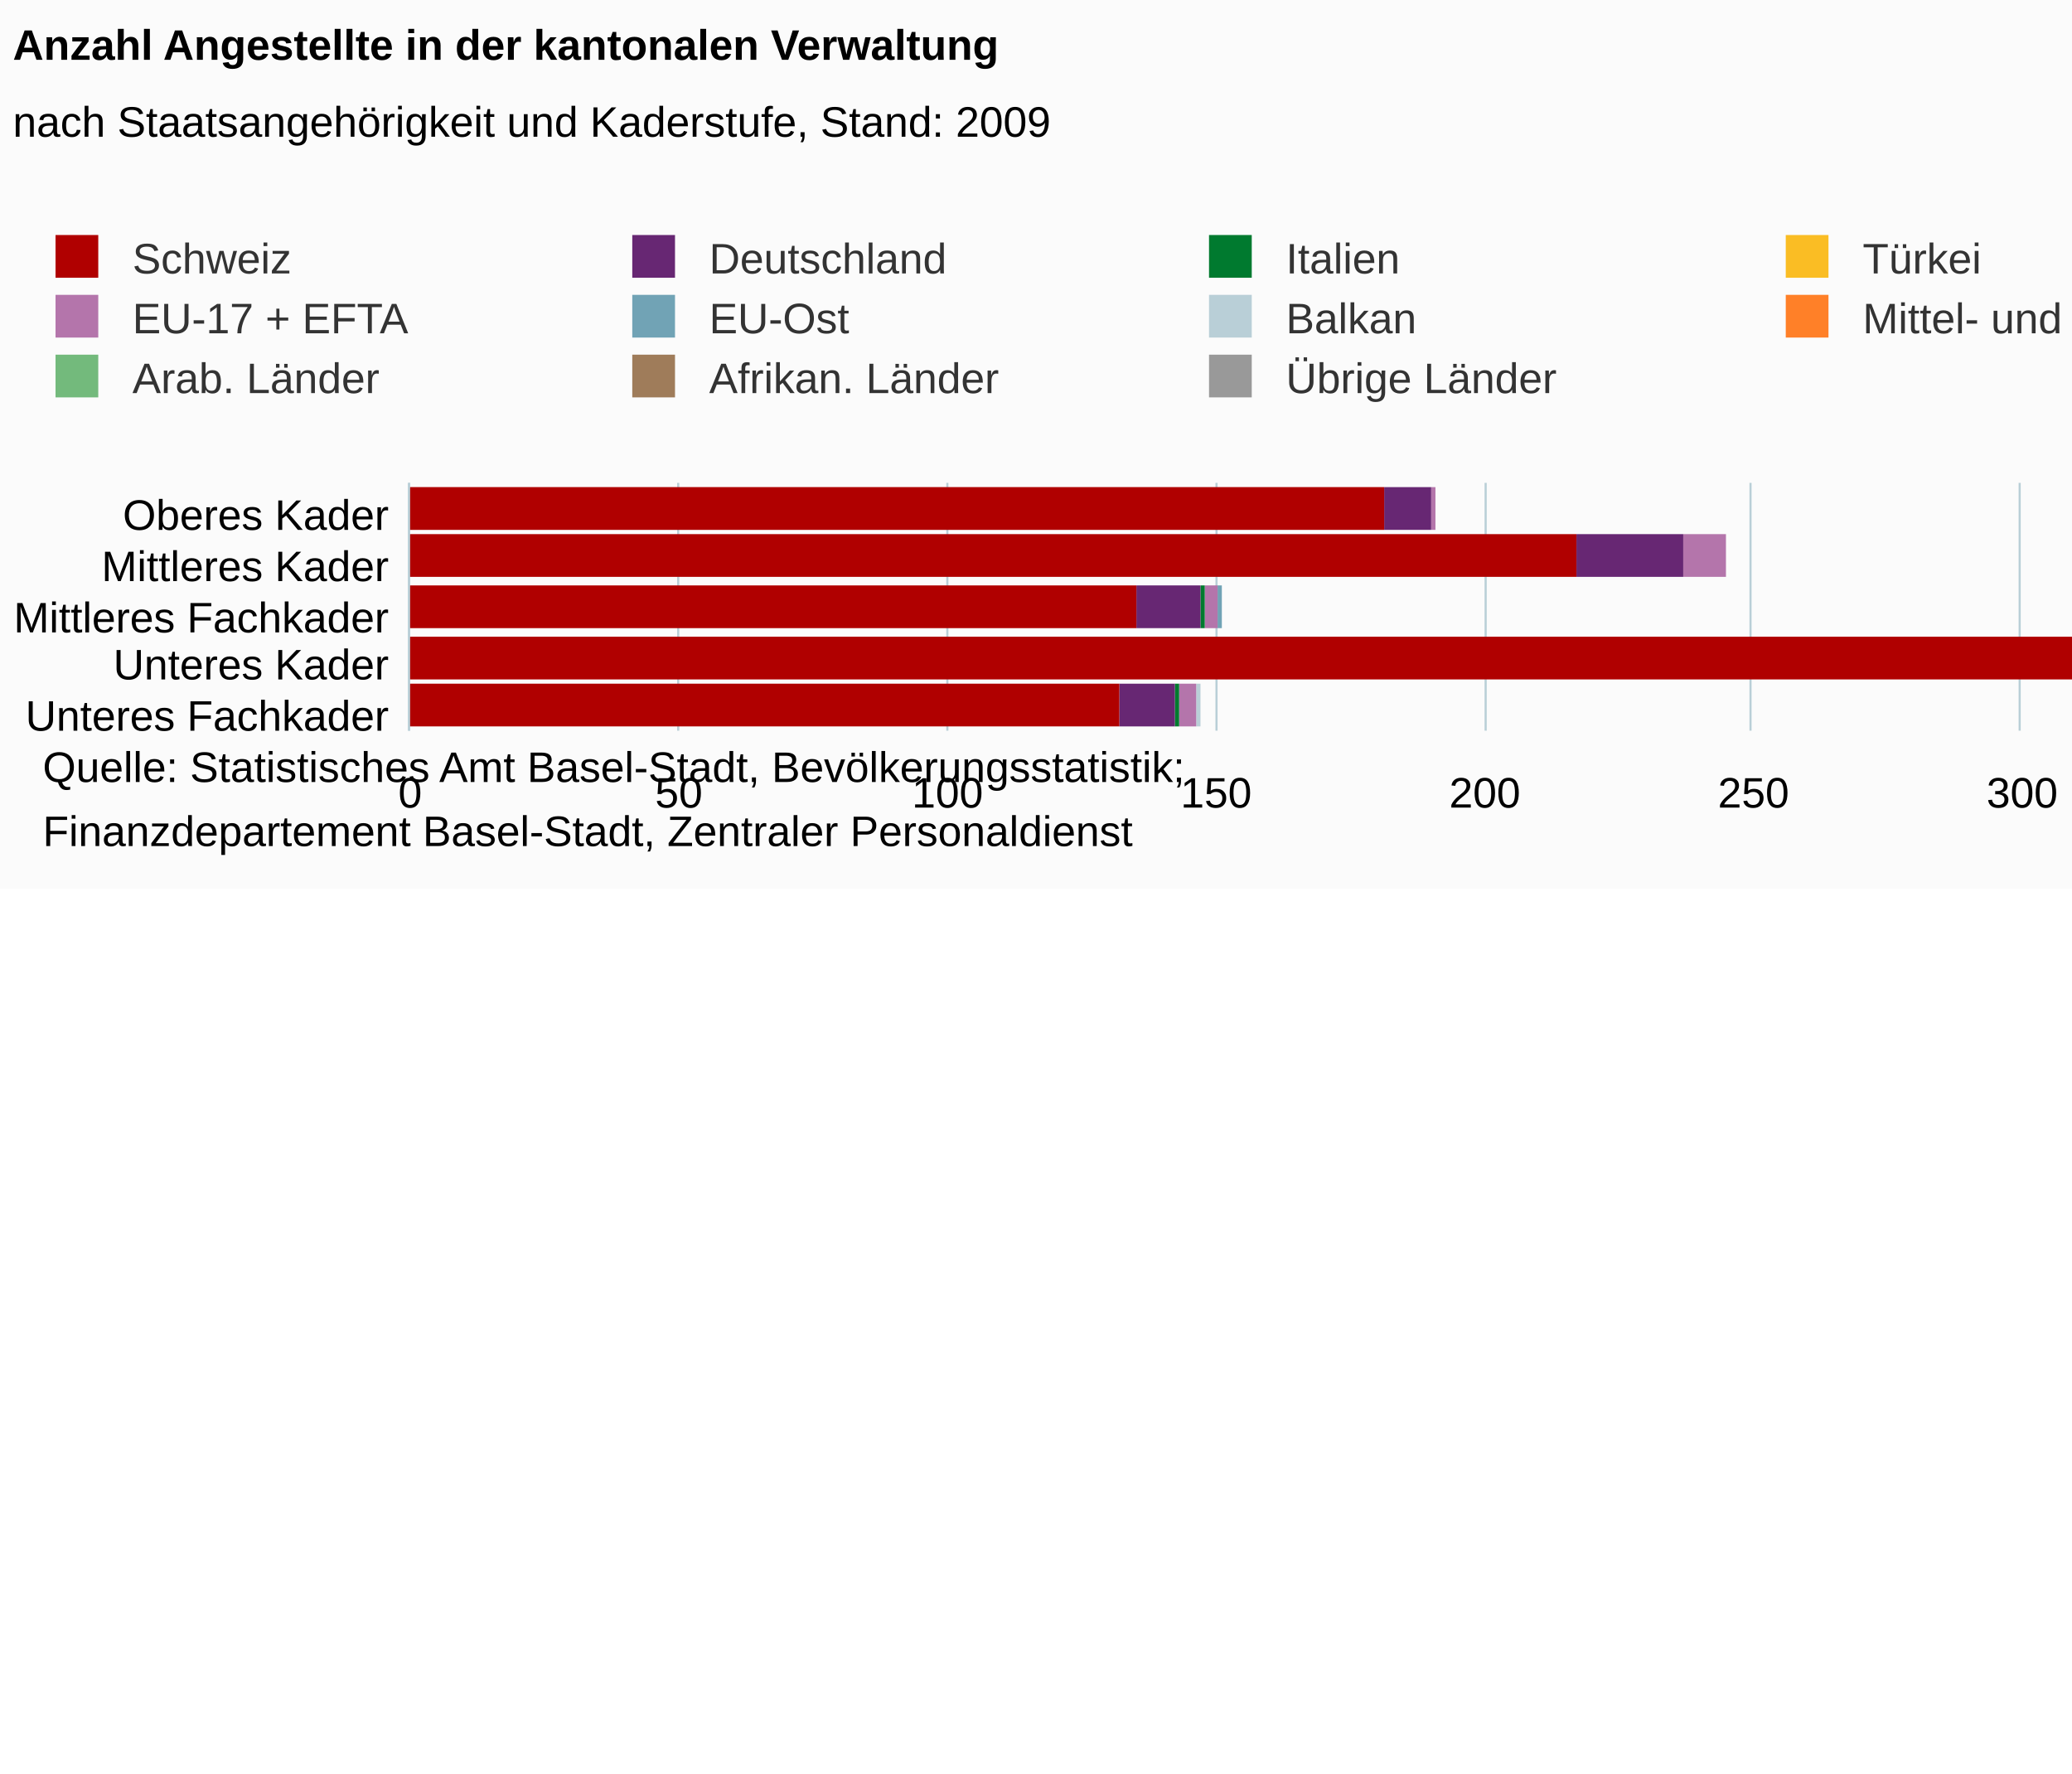
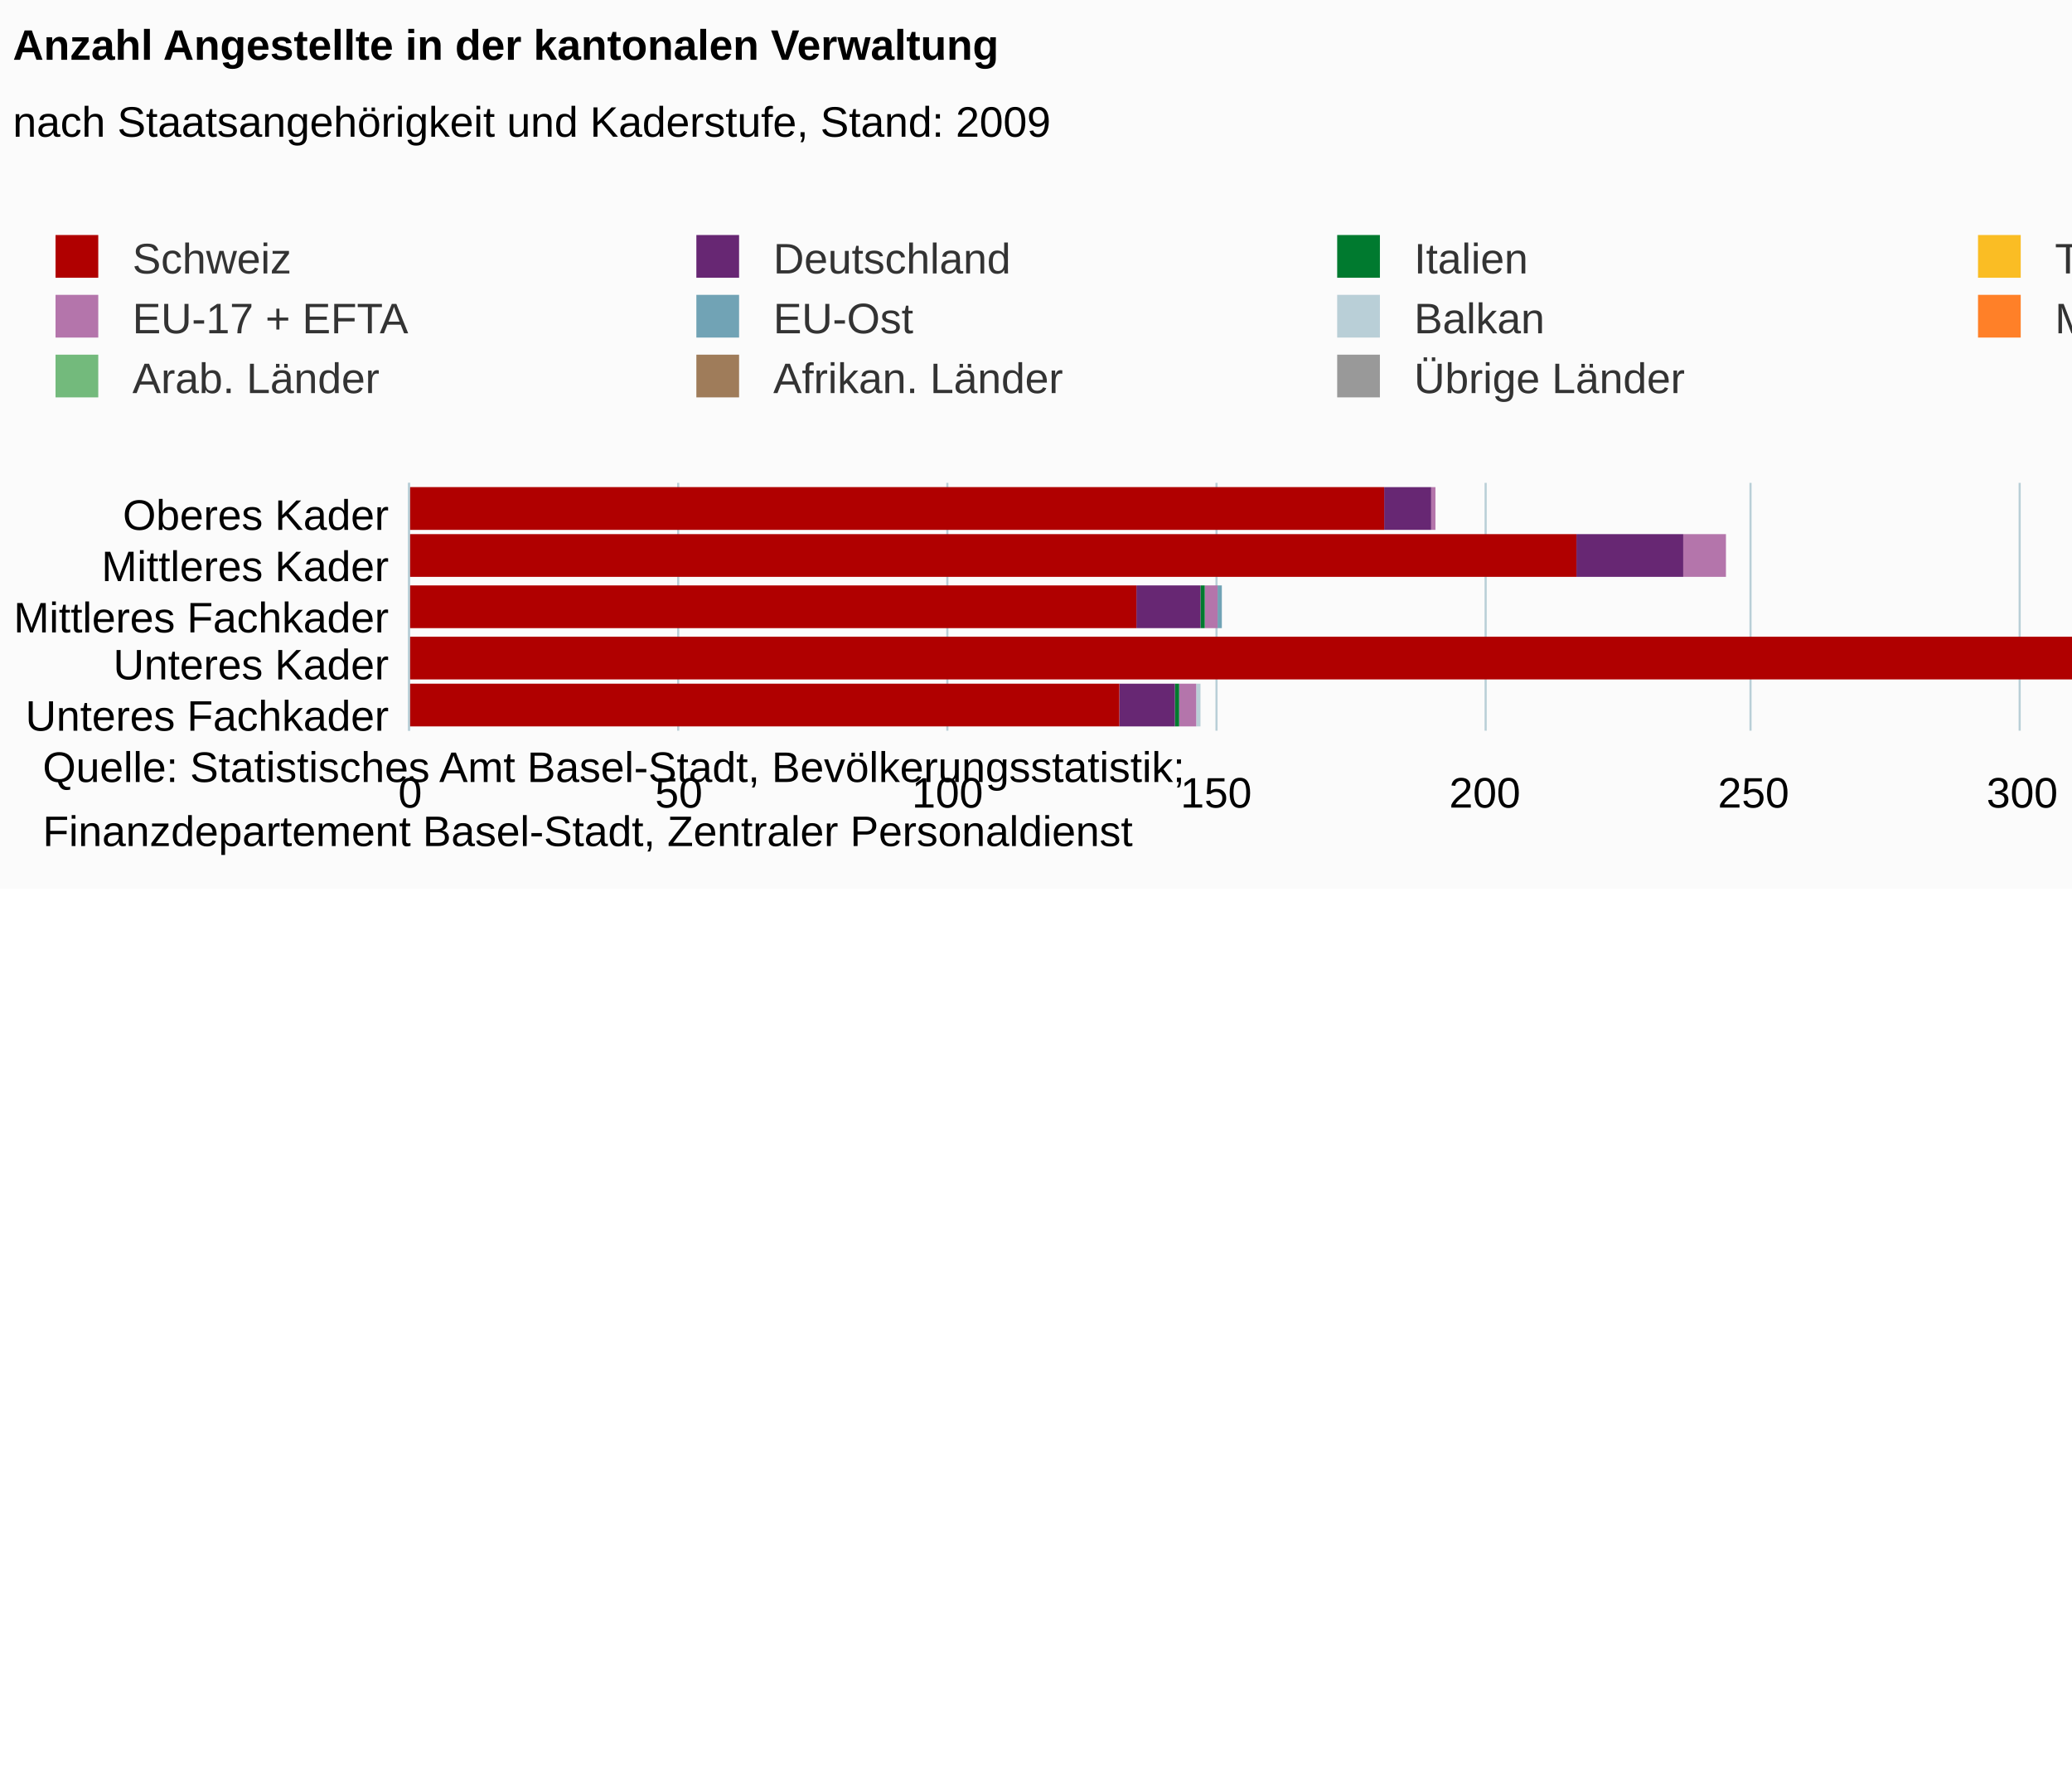
<svg xmlns="http://www.w3.org/2000/svg" version="1.1" class="highcharts-root" style="font-family:Arial;font-size:12px;" viewBox="0 0 485 415">
  <defs>
-     <clipPath id="highcharts-wlbjhnn-6">
+     <clipPath id="highcharts-u98fytr-6">
      <rect x="0" y="0" width="58" height="566" fill="none" />
    </clipPath>
-     <clipPath id="highcharts-wlbjhnn-7">
+     <clipPath id="highcharts-u98fytr-7">
      <rect x="0" y="0" width="58" height="566" fill="none" />
    </clipPath>
  </defs>
  <rect fill="#fbfbfb" class="highcharts-background" x="0" y="0" width="665" height="208" rx="0" ry="0" />
  <rect fill="none" class="highcharts-plot-background" x="96" y="113" width="566" height="58" />
  <g class="highcharts-pane-group" />
  <g class="highcharts-grid highcharts-xaxis-grid ">
    <path fill="none" class="highcharts-grid-line" d="M 96 125.5 L 662 125.5" opacity="1" />
    <path fill="none" class="highcharts-grid-line" d="M 96 136.5 L 662 136.5" opacity="1" />
    <path fill="none" class="highcharts-grid-line" d="M 96 148.5 L 662 148.5" opacity="1" />
    <path fill="none" class="highcharts-grid-line" d="M 96 159.5 L 662 159.5" opacity="1" />
    <path fill="none" class="highcharts-grid-line" d="M 96 171.5 L 662 171.5" opacity="1" />
    <path fill="none" class="highcharts-grid-line" d="M 96 113.5 L 662 113.5" opacity="1" />
  </g>
  <g class="highcharts-grid highcharts-yaxis-grid ">
    <path fill="none" stroke="#B9CFD7" stroke-width="0.5" class="highcharts-grid-line" d="M 95.75 113 L 95.75 171" opacity="1" />
    <path fill="none" stroke="#B9CFD7" stroke-width="0.5" class="highcharts-grid-line" d="M 158.75 113 L 158.75 171" opacity="1" />
    <path fill="none" stroke="#B9CFD7" stroke-width="0.5" class="highcharts-grid-line" d="M 221.75 113 L 221.75 171" opacity="1" />
    <path fill="none" stroke="#B9CFD7" stroke-width="0.5" class="highcharts-grid-line" d="M 284.75 113 L 284.75 171" opacity="1" />
    <path fill="none" stroke="#B9CFD7" stroke-width="0.5" class="highcharts-grid-line" d="M 347.75 113 L 347.75 171" opacity="1" />
    <path fill="none" stroke="#B9CFD7" stroke-width="0.5" class="highcharts-grid-line" d="M 409.75 113 L 409.75 171" opacity="1" />
    <path fill="none" stroke="#B9CFD7" stroke-width="0.5" class="highcharts-grid-line" d="M 472.75 113 L 472.75 171" opacity="1" />
    <path fill="none" stroke="#B9CFD7" stroke-width="0.5" class="highcharts-grid-line" d="M 535.75 113 L 535.75 171" opacity="1" />
    <path fill="none" stroke="#B9CFD7" stroke-width="0.5" class="highcharts-grid-line" d="M 598.75 113 L 598.75 171" opacity="1" />
    <path fill="none" stroke="#B9CFD7" stroke-width="0.5" class="highcharts-grid-line" d="M 662.25 113 L 662.25 171" opacity="1" />
  </g>
  <rect fill="none" class="highcharts-plot-border" x="96" y="113" width="566" height="58" />
  <g class="highcharts-axis highcharts-xaxis ">
    <path fill="none" class="highcharts-axis-line" stroke="#B9CFD7" stroke-width="0.5" d="M 95.75 113 L 95.75 171" />
  </g>
  <g class="highcharts-axis highcharts-yaxis ">
    <path fill="none" class="highcharts-axis-line" d="M 96 171 L 662 171" />
  </g>
  <g class="highcharts-series-group">
-     <g class="highcharts-series highcharts-series-0 highcharts-column-series " transform="translate(662,171) rotate(90) scale(-1,1) scale(1 1)" clip-path="url(#highcharts-wlbjhnn-7)">
+     <g class="highcharts-series highcharts-series-0 highcharts-column-series " transform="translate(662,171) rotate(90) scale(-1,1) scale(1 1)" clip-path="url(#highcharts-u98fytr-7)">
      <rect x="47" y="326" width="10" height="0" fill="#999999" class="highcharts-point" />
      <rect x="36" y="258" width="10" height="0" fill="#999999" class="highcharts-point" />
      <rect x="24" y="376" width="10" height="0" fill="#999999" class="highcharts-point" />
      <rect x="12" y="14" width="10" height="0" fill="#999999" class="highcharts-point" />
      <rect x="1" y="381" width="10" height="0" fill="#999999" class="highcharts-point" />
    </g>
    <g class="highcharts-markers highcharts-series-0 highcharts-column-series " transform="translate(662,171) rotate(90) scale(-1,1) scale(1 1)" clip-path="none" />
-     <g class="highcharts-series highcharts-series-1 highcharts-column-series " transform="translate(662,171) rotate(90) scale(-1,1) scale(1 1)" clip-path="url(#highcharts-wlbjhnn-7)">
+     <g class="highcharts-series highcharts-series-1 highcharts-column-series " transform="translate(662,171) rotate(90) scale(-1,1) scale(1 1)" clip-path="url(#highcharts-u98fytr-7)">
      <rect x="47" y="326" width="10" height="0" fill="#9f7c5a" class="highcharts-point" />
      <rect x="36" y="258" width="10" height="0" fill="#9f7c5a" class="highcharts-point" />
      <rect x="24" y="376" width="10" height="0" fill="#9f7c5a" class="highcharts-point" />
      <rect x="12" y="14" width="10" height="0" fill="#9f7c5a" class="highcharts-point" />
      <rect x="1" y="381" width="10" height="0" fill="#9f7c5a" class="highcharts-point" />
    </g>
    <g class="highcharts-markers highcharts-series-1 highcharts-column-series " transform="translate(662,171) rotate(90) scale(-1,1) scale(1 1)" clip-path="none" />
-     <g class="highcharts-series highcharts-series-2 highcharts-column-series " transform="translate(662,171) rotate(90) scale(-1,1) scale(1 1)" clip-path="url(#highcharts-wlbjhnn-7)">
+     <g class="highcharts-series highcharts-series-2 highcharts-column-series " transform="translate(662,171) rotate(90) scale(-1,1) scale(1 1)" clip-path="url(#highcharts-u98fytr-7)">
      <rect x="47" y="326" width="10" height="0" fill="#73ba7c" class="highcharts-point" />
      <rect x="36" y="258" width="10" height="0" fill="#73ba7c" class="highcharts-point" />
      <rect x="24" y="376" width="10" height="0" fill="#73ba7c" class="highcharts-point" />
      <rect x="12" y="14" width="10" height="0" fill="#73ba7c" class="highcharts-point" />
      <rect x="1" y="381" width="10" height="0" fill="#73ba7c" class="highcharts-point" />
    </g>
    <g class="highcharts-markers highcharts-series-2 highcharts-column-series " transform="translate(662,171) rotate(90) scale(-1,1) scale(1 1)" clip-path="none" />
-     <g class="highcharts-series highcharts-series-3 highcharts-column-series " transform="translate(662,171) rotate(90) scale(-1,1) scale(1 1)" clip-path="url(#highcharts-wlbjhnn-7)">
+     <g class="highcharts-series highcharts-series-3 highcharts-column-series " transform="translate(662,171) rotate(90) scale(-1,1) scale(1 1)" clip-path="url(#highcharts-u98fytr-7)">
      <rect x="47" y="326" width="10" height="0" fill="#ff8028" class="highcharts-point" />
      <rect x="36" y="258" width="10" height="0" fill="#ff8028" class="highcharts-point" />
      <rect x="24" y="376" width="10" height="0" fill="#ff8028" class="highcharts-point" />
      <rect x="12" y="14" width="10" height="1" fill="#ff8028" class="highcharts-point" />
      <rect x="1" y="381" width="10" height="0" fill="#ff8028" class="highcharts-point" />
    </g>
    <g class="highcharts-markers highcharts-series-3 highcharts-column-series " transform="translate(662,171) rotate(90) scale(-1,1) scale(1 1)" clip-path="none" />
-     <g class="highcharts-series highcharts-series-4 highcharts-column-series " transform="translate(662,171) rotate(90) scale(-1,1) scale(1 1)" clip-path="url(#highcharts-wlbjhnn-7)">
+     <g class="highcharts-series highcharts-series-4 highcharts-column-series " transform="translate(662,171) rotate(90) scale(-1,1) scale(1 1)" clip-path="url(#highcharts-u98fytr-7)">
      <rect x="47" y="326" width="10" height="0" fill="#b9cfd7" class="highcharts-point" />
      <rect x="36" y="258" width="10" height="0" fill="#b9cfd7" class="highcharts-point" />
      <rect x="24" y="376" width="10" height="0" fill="#b9cfd7" class="highcharts-point" />
      <rect x="12" y="15" width="10" height="0" fill="#b9cfd7" class="highcharts-point" />
      <rect x="1" y="381" width="10" height="1" fill="#b9cfd7" class="highcharts-point" />
    </g>
    <g class="highcharts-markers highcharts-series-4 highcharts-column-series " transform="translate(662,171) rotate(90) scale(-1,1) scale(1 1)" clip-path="none" />
-     <g class="highcharts-series highcharts-series-5 highcharts-column-series " transform="translate(662,171) rotate(90) scale(-1,1) scale(1 1)" clip-path="url(#highcharts-wlbjhnn-7)">
+     <g class="highcharts-series highcharts-series-5 highcharts-column-series " transform="translate(662,171) rotate(90) scale(-1,1) scale(1 1)" clip-path="url(#highcharts-u98fytr-7)">
      <rect x="47" y="326" width="10" height="0" fill="#71a3b5" class="highcharts-point" />
      <rect x="36" y="258" width="10" height="0" fill="#71a3b5" class="highcharts-point" />
      <rect x="24" y="376" width="10" height="1" fill="#71a3b5" class="highcharts-point" />
      <rect x="12" y="15" width="10" height="0" fill="#71a3b5" class="highcharts-point" />
      <rect x="1" y="382" width="10" height="0" fill="#71a3b5" class="highcharts-point" />
    </g>
    <g class="highcharts-markers highcharts-series-5 highcharts-column-series " transform="translate(662,171) rotate(90) scale(-1,1) scale(1 1)" clip-path="none" />
-     <g class="highcharts-series highcharts-series-6 highcharts-column-series " transform="translate(662,171) rotate(90) scale(-1,1) scale(1 1)" clip-path="url(#highcharts-wlbjhnn-7)">
+     <g class="highcharts-series highcharts-series-6 highcharts-column-series " transform="translate(662,171) rotate(90) scale(-1,1) scale(1 1)" clip-path="url(#highcharts-u98fytr-7)">
      <rect x="47" y="326" width="10" height="1" fill="#b475ab" class="highcharts-point" />
      <rect x="36" y="258" width="10" height="10" fill="#b475ab" class="highcharts-point" />
      <rect x="24" y="377" width="10" height="3" fill="#b475ab" class="highcharts-point" />
      <rect x="12" y="15" width="10" height="12" fill="#b475ab" class="highcharts-point" />
      <rect x="1" y="382" width="10" height="4" fill="#b475ab" class="highcharts-point" />
    </g>
    <g class="highcharts-markers highcharts-series-6 highcharts-column-series " transform="translate(662,171) rotate(90) scale(-1,1) scale(1 1)" clip-path="none" />
-     <g class="highcharts-series highcharts-series-7 highcharts-column-series " transform="translate(662,171) rotate(90) scale(-1,1) scale(1 1)" clip-path="url(#highcharts-wlbjhnn-7)">
+     <g class="highcharts-series highcharts-series-7 highcharts-column-series " transform="translate(662,171) rotate(90) scale(-1,1) scale(1 1)" clip-path="url(#highcharts-u98fytr-7)">
      <rect x="47" y="327" width="10" height="0" fill="#fabd24" class="highcharts-point" />
      <rect x="36" y="268" width="10" height="0" fill="#fabd24" class="highcharts-point" />
      <rect x="24" y="380" width="10" height="0" fill="#fabd24" class="highcharts-point" />
      <rect x="12" y="27" width="10" height="0" fill="#fabd24" class="highcharts-point" />
      <rect x="1" y="386" width="10" height="0" fill="#fabd24" class="highcharts-point" />
    </g>
    <g class="highcharts-markers highcharts-series-7 highcharts-column-series " transform="translate(662,171) rotate(90) scale(-1,1) scale(1 1)" clip-path="none" />
-     <g class="highcharts-series highcharts-series-8 highcharts-column-series " transform="translate(662,171) rotate(90) scale(-1,1) scale(1 1)" clip-path="url(#highcharts-wlbjhnn-7)">
+     <g class="highcharts-series highcharts-series-8 highcharts-column-series " transform="translate(662,171) rotate(90) scale(-1,1) scale(1 1)" clip-path="url(#highcharts-u98fytr-7)">
      <rect x="47" y="327" width="10" height="0" fill="#007a2f" class="highcharts-point" />
      <rect x="36" y="268" width="10" height="0" fill="#007a2f" class="highcharts-point" />
      <rect x="24" y="380" width="10" height="1" fill="#007a2f" class="highcharts-point" />
      <rect x="12" y="27" width="10" height="3" fill="#007a2f" class="highcharts-point" />
      <rect x="1" y="386" width="10" height="1" fill="#007a2f" class="highcharts-point" />
    </g>
    <g class="highcharts-markers highcharts-series-8 highcharts-column-series " transform="translate(662,171) rotate(90) scale(-1,1) scale(1 1)" clip-path="none" />
-     <g class="highcharts-series highcharts-series-9 highcharts-column-series " transform="translate(662,171) rotate(90) scale(-1,1) scale(1 1)" clip-path="url(#highcharts-wlbjhnn-7)">
+     <g class="highcharts-series highcharts-series-9 highcharts-column-series " transform="translate(662,171) rotate(90) scale(-1,1) scale(1 1)" clip-path="url(#highcharts-u98fytr-7)">
      <rect x="47" y="327" width="10" height="11" fill="#672773" class="highcharts-point" />
      <rect x="36" y="268" width="10" height="25" fill="#672773" class="highcharts-point" />
      <rect x="24" y="381" width="10" height="15" fill="#672773" class="highcharts-point" />
      <rect x="12" y="30" width="10" height="48" fill="#672773" class="highcharts-point" />
      <rect x="1" y="387" width="10" height="13" fill="#672773" class="highcharts-point" />
    </g>
    <g class="highcharts-markers highcharts-series-9 highcharts-column-series " transform="translate(662,171) rotate(90) scale(-1,1) scale(1 1)" clip-path="none" />
-     <g class="highcharts-series highcharts-series-10 highcharts-column-series " transform="translate(662,171) rotate(90) scale(-1,1) scale(1 1)" clip-path="url(#highcharts-wlbjhnn-7)">
+     <g class="highcharts-series highcharts-series-10 highcharts-column-series " transform="translate(662,171) rotate(90) scale(-1,1) scale(1 1)" clip-path="url(#highcharts-u98fytr-7)">
      <rect x="47" y="338" width="10" height="229" fill="#B00000" class="highcharts-point" />
      <rect x="36" y="293" width="10" height="274" fill="#B00000" class="highcharts-point" />
      <rect x="24" y="396" width="10" height="171" fill="#B00000" class="highcharts-point" />
      <rect x="12" y="78" width="10" height="489" fill="#B00000" class="highcharts-point" />
      <rect x="1" y="400" width="10" height="167" fill="#B00000" class="highcharts-point" />
    </g>
    <g class="highcharts-markers highcharts-series-10 highcharts-column-series " transform="translate(662,171) rotate(90) scale(-1,1) scale(1 1)" clip-path="none" />
  </g>
  <text x="3" text-anchor="start" class="highcharts-title" style="color:#000000;font-size:10px;font-weight:bold;fill:#000000;" y="14">
    <tspan>Anzahl Angestellte in der kantonalen Verwaltung</tspan>
  </text>
  <text x="3" text-anchor="start" class="highcharts-subtitle" style="color:#000000;font-size:10px;font-weight:normal;font-family:Arial;fill:#000000;" y="32">
    <tspan>nach Staatsangehörigkeit und Kaderstufe, Stand: 2009</tspan>
  </text>
  <g class="highcharts-legend" transform="translate(2,48)">
-     <rect fill="none" class="highcharts-legend-box" rx="0" ry="0" x="0" y="0" width="536" height="53" visibility="visible" />
+     <rect fill="none" class="highcharts-legend-box" rx="0" ry="0" x="0" y="0" width="596" height="53" visibility="visible" />
    <g>
      <g>
        <g class="highcharts-legend-item highcharts-column-series highcharts-color-undefined highcharts-series-10" transform="translate(8,3)">
          <text x="21" style="color:#333333;font-size:10px;font-weight:normal;cursor:pointer;fill:#333333;" text-anchor="start" y="13">
            <tspan>Schweiz</tspan>
          </text>
          <rect x="3" y="4" width="10" height="10" fill="#B00000" class="highcharts-point" />
        </g>
-         <g class="highcharts-legend-item highcharts-column-series highcharts-color-undefined highcharts-series-9" transform="translate(143,3)">
+         <g class="highcharts-legend-item highcharts-column-series highcharts-color-undefined highcharts-series-9" transform="translate(158,3)">
          <text x="21" y="13" style="color:#333333;font-size:10px;font-weight:normal;cursor:pointer;fill:#333333;" text-anchor="start">
            <tspan>Deutschland</tspan>
          </text>
          <rect x="3" y="4" width="10" height="10" fill="#672773" class="highcharts-point" />
        </g>
-         <g class="highcharts-legend-item highcharts-column-series highcharts-color-undefined highcharts-series-8" transform="translate(278,3)">
+         <g class="highcharts-legend-item highcharts-column-series highcharts-color-undefined highcharts-series-8" transform="translate(308,3)">
          <text x="21" y="13" style="color:#333333;font-size:10px;font-weight:normal;cursor:pointer;fill:#333333;" text-anchor="start">
            <tspan>Italien</tspan>
          </text>
          <rect x="3" y="4" width="10" height="10" fill="#007a2f" class="highcharts-point" />
        </g>
-         <g class="highcharts-legend-item highcharts-column-series highcharts-color-undefined highcharts-series-7" transform="translate(413,3)">
+         <g class="highcharts-legend-item highcharts-column-series highcharts-color-undefined highcharts-series-7" transform="translate(458,3)">
          <text x="21" y="13" style="color:#333333;font-size:10px;font-weight:normal;cursor:pointer;fill:#333333;" text-anchor="start">
            <tspan>Türkei</tspan>
          </text>
          <rect x="3" y="4" width="10" height="10" fill="#fabd24" class="highcharts-point" />
        </g>
        <g class="highcharts-legend-item highcharts-column-series highcharts-color-undefined highcharts-series-6" transform="translate(8,17)">
          <text x="21" y="13" style="color:#333333;font-size:10px;font-weight:normal;cursor:pointer;fill:#333333;" text-anchor="start">
            <tspan>EU-17 + EFTA</tspan>
          </text>
          <rect x="3" y="4" width="10" height="10" fill="#b475ab" class="highcharts-point" />
        </g>
-         <g class="highcharts-legend-item highcharts-column-series highcharts-color-undefined highcharts-series-5" transform="translate(143,17)">
+         <g class="highcharts-legend-item highcharts-column-series highcharts-color-undefined highcharts-series-5" transform="translate(158,17)">
          <text x="21" y="13" style="color:#333333;font-size:10px;font-weight:normal;cursor:pointer;fill:#333333;" text-anchor="start">
            <tspan>EU-Ost</tspan>
          </text>
          <rect x="3" y="4" width="10" height="10" fill="#71a3b5" class="highcharts-point" />
        </g>
-         <g class="highcharts-legend-item highcharts-column-series highcharts-color-undefined highcharts-series-4" transform="translate(278,17)">
+         <g class="highcharts-legend-item highcharts-column-series highcharts-color-undefined highcharts-series-4" transform="translate(308,17)">
          <text x="21" y="13" style="color:#333333;font-size:10px;font-weight:normal;cursor:pointer;fill:#333333;" text-anchor="start">
            <tspan>Balkan</tspan>
          </text>
          <rect x="3" y="4" width="10" height="10" fill="#b9cfd7" class="highcharts-point" />
        </g>
-         <g class="highcharts-legend-item highcharts-column-series highcharts-color-undefined highcharts-series-3" transform="translate(413,17)">
-           <text x="21" y="13" style="color:#333333;font-size:10px;font-weight:normal;cursor:pointer;fill:#333333;" text-anchor="start">
-             <tspan>Mittel- und Südam…</tspan>
+         <g class="highcharts-legend-item highcharts-column-series highcharts-color-undefined highcharts-series-3" transform="translate(458,17)">
+           <text x="21" y="13" style="color:#333333;font-size:10px;font-weight:normal;cursor:pointer;fill:#333333;" text-anchor="start">
+             <tspan>Mittel- und Südamerika</tspan>
          </text>
          <rect x="3" y="4" width="10" height="10" fill="#ff8028" class="highcharts-point" />
        </g>
        <g class="highcharts-legend-item highcharts-column-series highcharts-color-undefined highcharts-series-2" transform="translate(8,31)">
          <text x="21" y="13" style="color:#333333;font-size:10px;font-weight:normal;cursor:pointer;fill:#333333;" text-anchor="start">
            <tspan>Arab. Länder</tspan>
          </text>
          <rect x="3" y="4" width="10" height="10" fill="#73ba7c" class="highcharts-point" />
        </g>
-         <g class="highcharts-legend-item highcharts-column-series highcharts-color-undefined highcharts-series-1" transform="translate(143,31)">
+         <g class="highcharts-legend-item highcharts-column-series highcharts-color-undefined highcharts-series-1" transform="translate(158,31)">
          <text x="21" y="13" style="color:#333333;font-size:10px;font-weight:normal;cursor:pointer;fill:#333333;" text-anchor="start">
            <tspan>Afrikan. Länder</tspan>
          </text>
          <rect x="3" y="4" width="10" height="10" fill="#9f7c5a" class="highcharts-point" />
        </g>
-         <g class="highcharts-legend-item highcharts-column-series highcharts-color-undefined highcharts-series-0" transform="translate(278,31)">
+         <g class="highcharts-legend-item highcharts-column-series highcharts-color-undefined highcharts-series-0" transform="translate(308,31)">
          <text x="21" y="13" style="color:#333333;font-size:10px;font-weight:normal;cursor:pointer;fill:#333333;" text-anchor="start">
            <tspan>Übrige Länder</tspan>
          </text>
          <rect x="3" y="4" width="10" height="10" fill="#999999" class="highcharts-point" />
        </g>
      </g>
    </g>
  </g>
  <g class="highcharts-axis-labels highcharts-xaxis-labels ">
    <text x="91" style="color:#000000;cursor:default;font-size:10;fill:#000000;" text-anchor="end" transform="translate(0,0)" y="124" opacity="1">
      <tspan>Oberes Kader</tspan>
    </text>
    <text x="91" style="color:#000000;cursor:default;font-size:10;fill:#000000;" text-anchor="end" transform="translate(0,0)" y="136" opacity="1">
      <tspan>Mittleres Kader</tspan>
    </text>
    <text x="91" style="color:#000000;cursor:default;font-size:10;fill:#000000;" text-anchor="end" transform="translate(0,0)" y="148" opacity="1">
      <tspan>Mittleres Fachkader</tspan>
    </text>
    <text x="91" style="color:#000000;cursor:default;font-size:10;fill:#000000;" text-anchor="end" transform="translate(0,0)" y="159" opacity="1">
      <tspan>Unteres Kader</tspan>
    </text>
    <text x="91" style="color:#000000;cursor:default;font-size:10;fill:#000000;" text-anchor="end" transform="translate(0,0)" y="171" opacity="1">
      <tspan>Unteres Fachkader</tspan>
    </text>
  </g>
  <g class="highcharts-axis-labels highcharts-yaxis-labels ">
    <text x="96" style="color:#000000;cursor:default;font-size:10;fill:#000000;" text-anchor="middle" transform="translate(0,0)" y="189" opacity="1">0</text>
    <text x="158.889" style="color:#000000;cursor:default;font-size:10;fill:#000000;" text-anchor="middle" transform="translate(0,0)" y="189" opacity="1">50</text>
    <text x="221.778" style="color:#000000;cursor:default;font-size:10;fill:#000000;" text-anchor="middle" transform="translate(0,0)" y="189" opacity="1">100</text>
    <text x="284.667" style="color:#000000;cursor:default;font-size:10;fill:#000000;" text-anchor="middle" transform="translate(0,0)" y="189" opacity="1">150</text>
    <text x="347.556" style="color:#000000;cursor:default;font-size:10;fill:#000000;" text-anchor="middle" transform="translate(0,0)" y="189" opacity="1">200</text>
    <text x="410.444" style="color:#000000;cursor:default;font-size:10;fill:#000000;" text-anchor="middle" transform="translate(0,0)" y="189" opacity="1">250</text>
    <text x="473.333" style="color:#000000;cursor:default;font-size:10;fill:#000000;" text-anchor="middle" transform="translate(0,0)" y="189" opacity="1">300</text>
    <text x="536.222" style="color:#000000;cursor:default;font-size:10;fill:#000000;" text-anchor="middle" transform="translate(0,0)" y="189" opacity="1">350</text>
    <text x="599.111" style="color:#000000;cursor:default;font-size:10;fill:#000000;" text-anchor="middle" transform="translate(0,0)" y="189" opacity="1">400</text>
    <text x="653.68" style="color:#000000;cursor:default;font-size:10;fill:#000000;" text-anchor="middle" transform="translate(0,0)" y="189" opacity="1">450</text>
  </g>
  <text x="10" class="highcharts-credits" text-anchor="start" style="cursor:default;color:#000000;font-size:10;fill:#000000;" y="183">
    <tspan>Quelle: Statistisches Amt Basel-Stadt, Bevölkerungsstatistik;</tspan>
    <tspan x="10" dy="15">Finanzdepartement Basel-Stadt, Zentraler Personaldienst</tspan>
  </text>
</svg>
